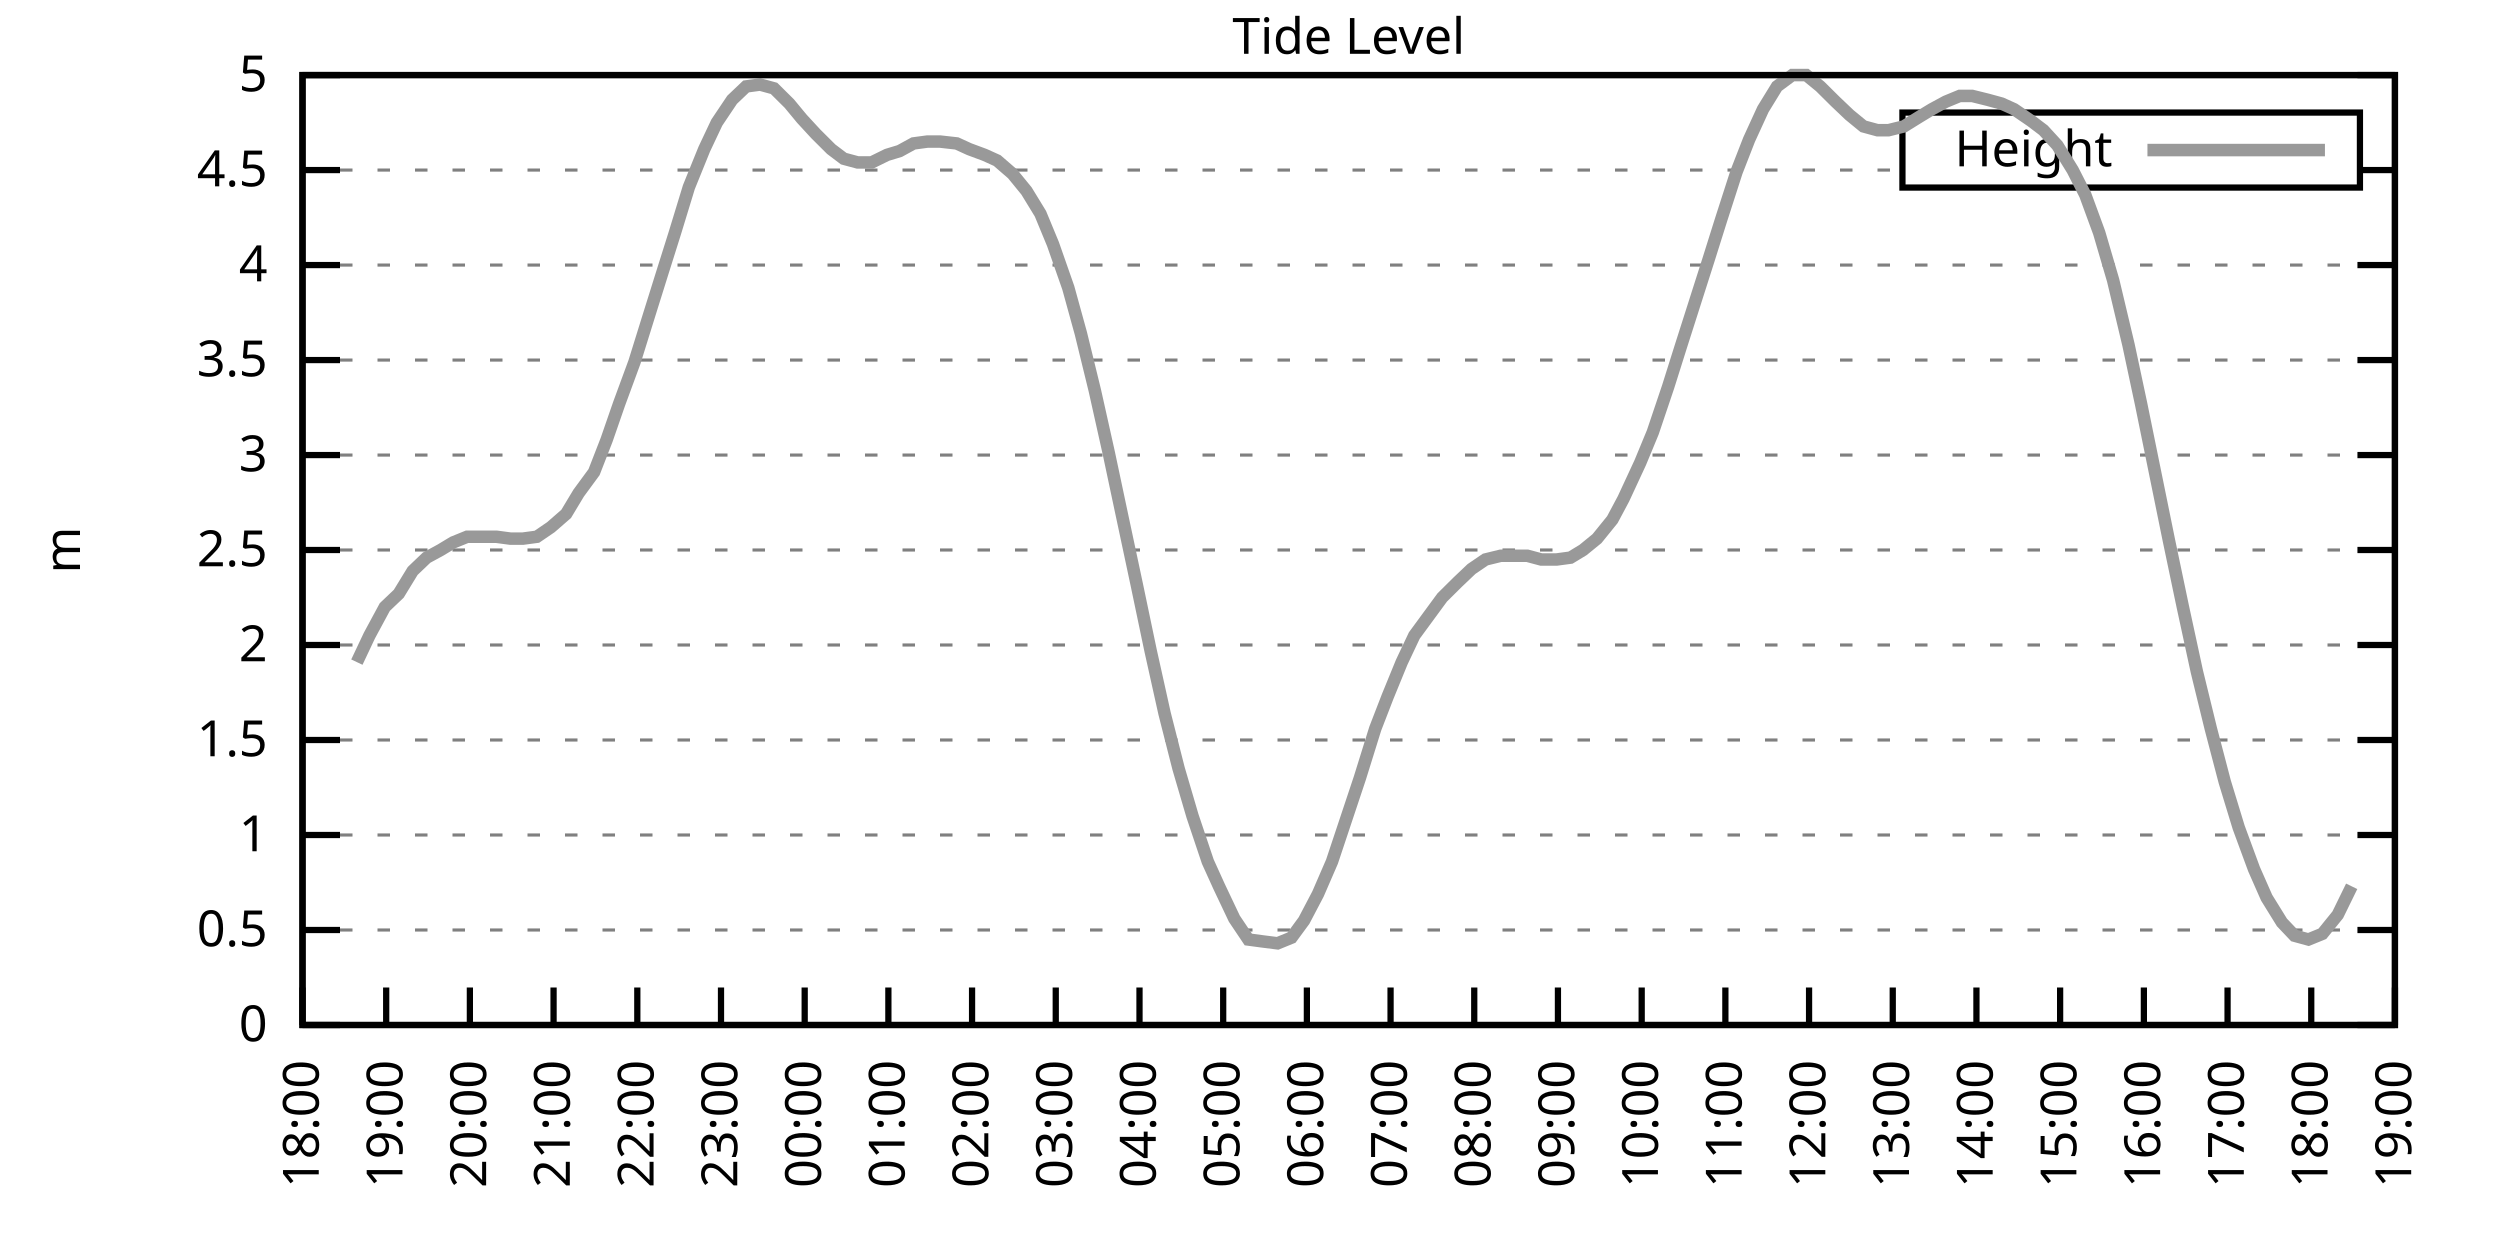
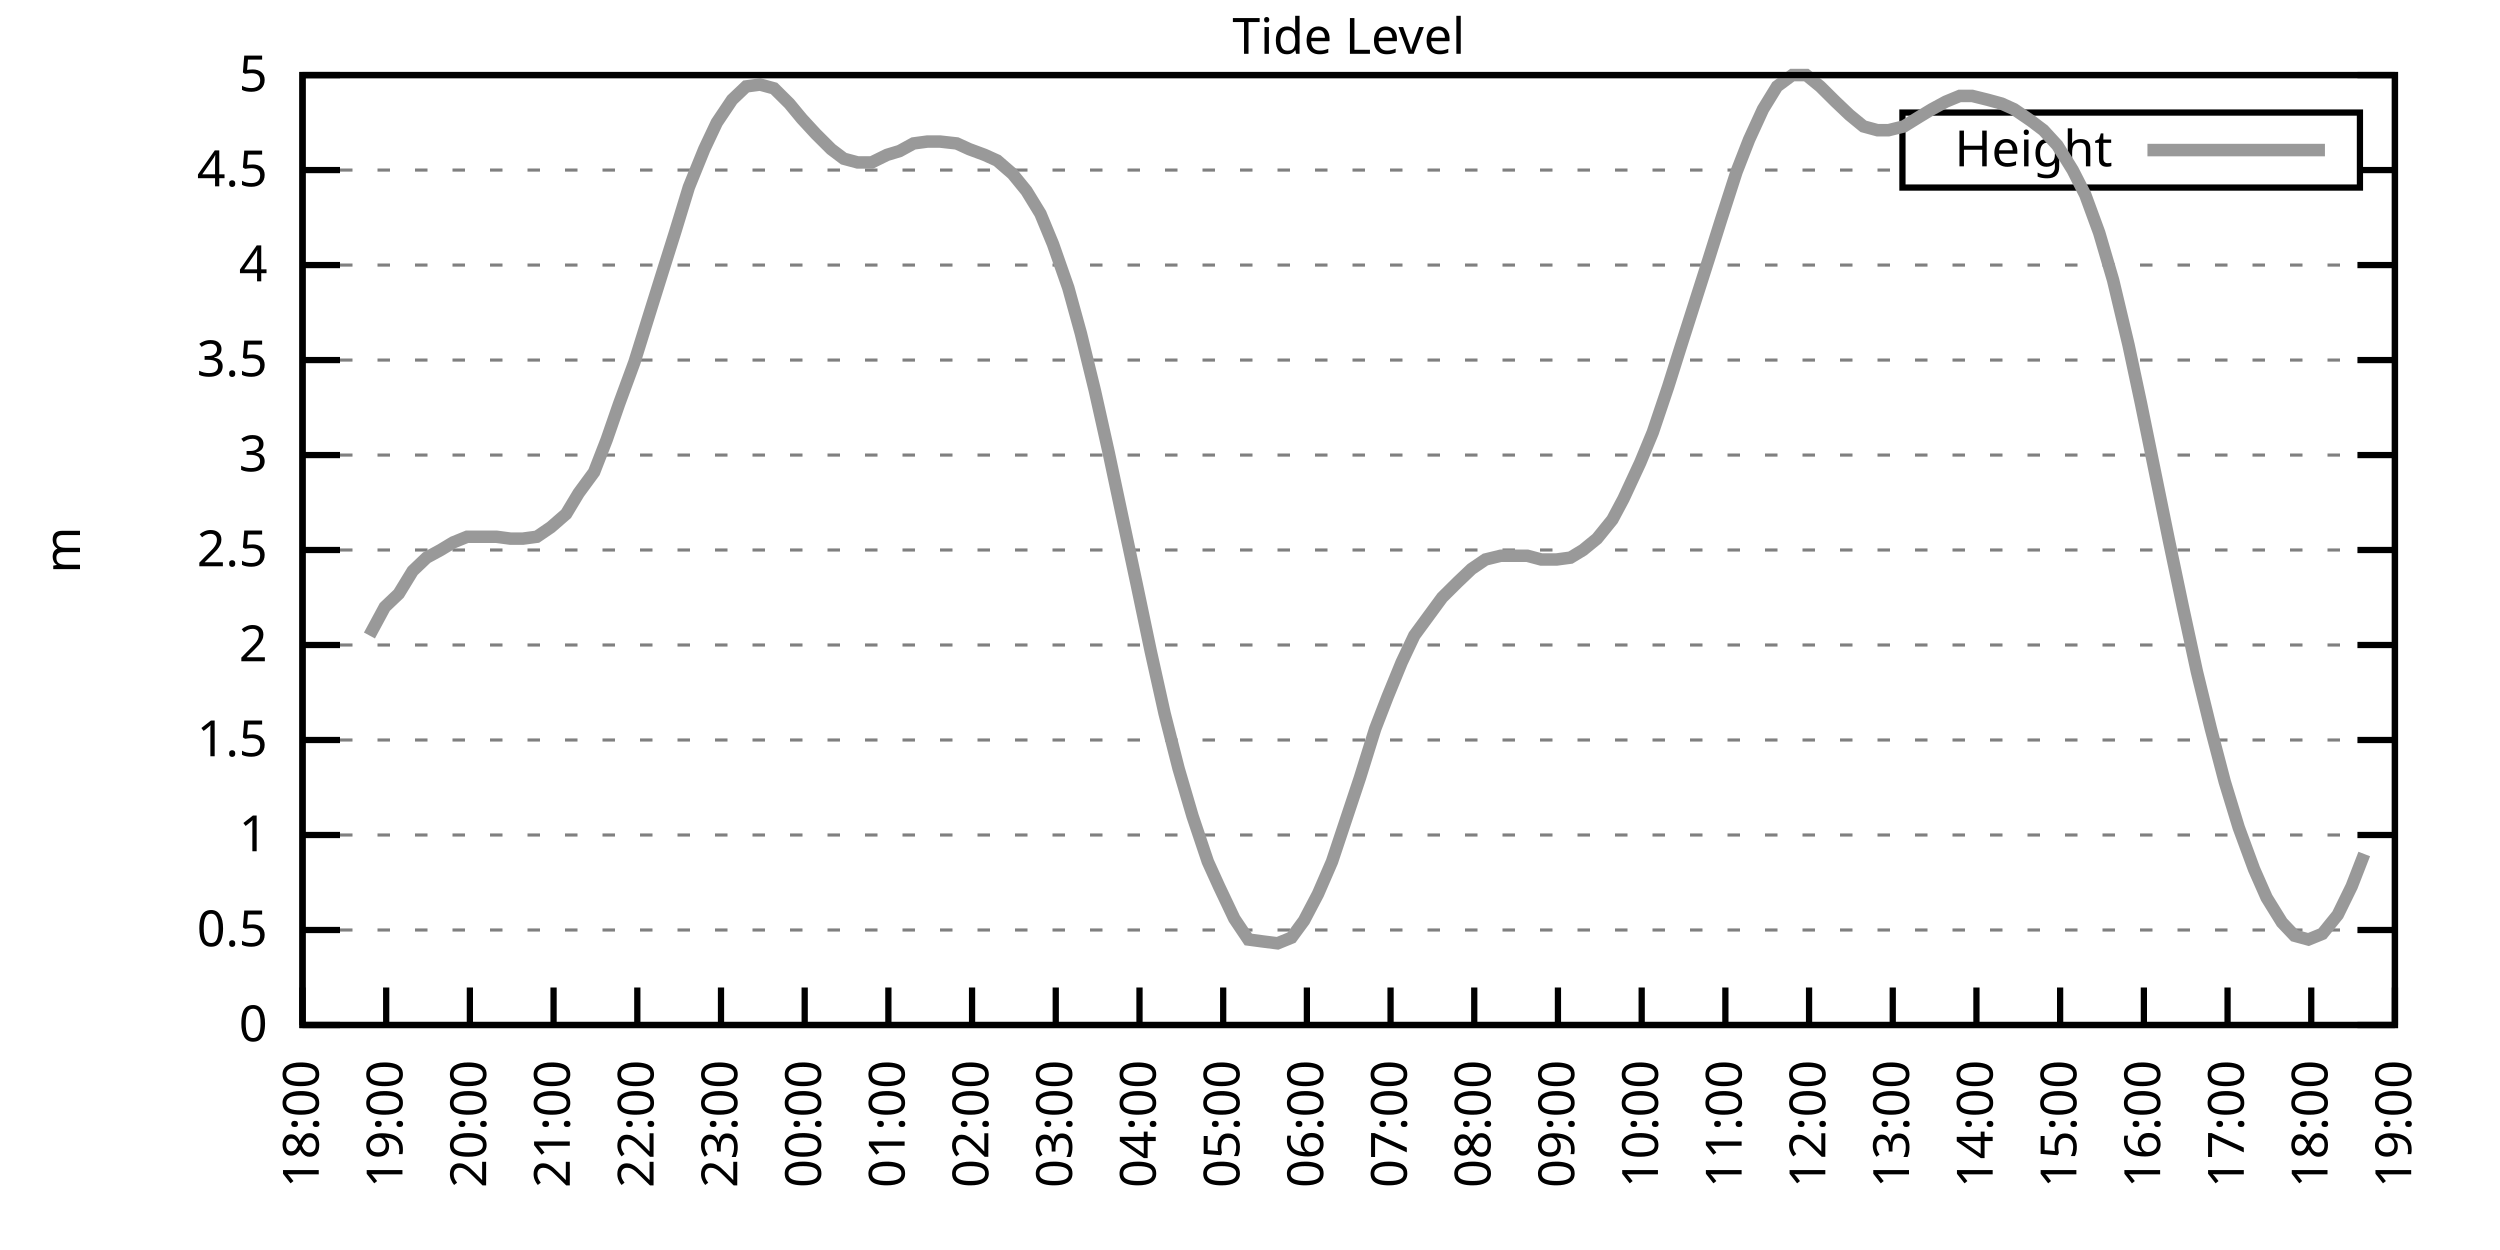
<svg xmlns="http://www.w3.org/2000/svg" xmlns:xlink="http://www.w3.org/1999/xlink" width="400" height="200" viewBox="0 0 400 200">
  <g id="gnuplot_canvas">
    <rect x="0" y="0" width="400" height="200" fill="none" />
    <defs>
      <circle id="gpDot" r="0.5" stroke-width="0.5" stroke="currentColor" />
      <path id="gpPt0" stroke-width="0.333" stroke="currentColor" d="M-1,0 h2 M0,-1 v2" />
      <path id="gpPt1" stroke-width="0.333" stroke="currentColor" d="M-1,-1 L1,1 M1,-1 L-1,1" />
      <path id="gpPt2" stroke-width="0.333" stroke="currentColor" d="M-1,0 L1,0 M0,-1 L0,1 M-1,-1 L1,1 M-1,1 L1,-1" />
      <rect id="gpPt3" stroke-width="0.333" stroke="currentColor" x="-1" y="-1" width="2" height="2" />
      <rect id="gpPt4" stroke-width="0.333" stroke="currentColor" fill="currentColor" x="-1" y="-1" width="2" height="2" />
      <circle id="gpPt5" stroke-width="0.333" stroke="currentColor" cx="0" cy="0" r="1" />
      <use xlink:href="#gpPt5" id="gpPt6" fill="currentColor" stroke="none" />
      <path id="gpPt7" stroke-width="0.333" stroke="currentColor" d="M0,-1.33 L-1.33,0.67 L1.33,0.67 z" />
      <use xlink:href="#gpPt7" id="gpPt8" fill="currentColor" stroke="none" />
      <use xlink:href="#gpPt7" id="gpPt9" stroke="currentColor" transform="rotate(180)" />
      <use xlink:href="#gpPt9" id="gpPt10" fill="currentColor" stroke="none" />
      <use xlink:href="#gpPt3" id="gpPt11" stroke="currentColor" transform="rotate(45)" />
      <use xlink:href="#gpPt11" id="gpPt12" fill="currentColor" stroke="none" />
      <path id="gpPt13" stroke-width="0.333" stroke="currentColor" d="M0,1.330 L1.265,0.411 L0.782,-1.067 L-0.782,-1.076 L-1.265,0.411 z" />
      <use xlink:href="#gpPt13" id="gpPt14" fill="currentColor" stroke="none" />
      <filter id="textbox" filterUnits="objectBoundingBox" x="0" y="0" height="1" width="1">
        <feFlood flood-color="white" flood-opacity="1" result="bgnd" />
        <feComposite in="SourceGraphic" in2="bgnd" operator="atop" />
      </filter>
      <filter id="greybox" filterUnits="objectBoundingBox" x="0" y="0" height="1" width="1">
        <feFlood flood-color="lightgrey" flood-opacity="1" result="grey" />
        <feComposite in="SourceGraphic" in2="grey" operator="atop" />
      </filter>
    </defs>
    <g fill="none" color="white" stroke="currentColor" stroke-width="1.00" stroke-linecap="butt" stroke-linejoin="miter">
</g>
    <g fill="none" color="black" stroke="currentColor" stroke-width="1.00" stroke-linecap="butt" stroke-linejoin="miter">
      <g stroke="none" shape-rendering="crispEdges">
        <polygon fill="rgb(255, 255, 255)" points="48.40,164.00 383.18,164.00 383.18,12.02 48.40,12.02 " />
      </g>
    </g>
    <g fill="none" color="black" stroke="currentColor" stroke-width="1.00" stroke-linecap="butt" stroke-linejoin="miter">
</g>
    <g fill="none" color="black" stroke="black" stroke-width="0.50" stroke-linecap="butt" stroke-linejoin="miter">
</g>
    <g fill="none" color="gray" stroke="currentColor" stroke-width="0.50" stroke-linecap="butt" stroke-linejoin="miter">
      <path stroke="gray" stroke-dasharray="2,4" class="gridline" d="M48.40,164.00 L383.19,164.00  " />
    </g>
    <g fill="none" color="gray" stroke="gray" stroke-width="1.00" stroke-linecap="butt" stroke-linejoin="miter">
</g>
    <g fill="none" color="black" stroke="currentColor" stroke-width="1.00" stroke-linecap="butt" stroke-linejoin="miter">
      <path stroke="black" d="M48.40,164.00 L54.40,164.00 M383.19,164.00 L377.19,164.00  " />
      <g transform="translate(42.80,166.60)" stroke="none" fill="black" font-family="Sans" font-size="8.00" text-anchor="end">
        <text>
          <tspan font-family="Sans"> 0</tspan>
        </text>
      </g>
    </g>
    <g fill="none" color="black" stroke="currentColor" stroke-width="1.00" stroke-linecap="butt" stroke-linejoin="miter">
</g>
    <g fill="none" color="black" stroke="black" stroke-width="0.50" stroke-linecap="butt" stroke-linejoin="miter">
</g>
    <g fill="none" color="gray" stroke="currentColor" stroke-width="0.50" stroke-linecap="butt" stroke-linejoin="miter">
      <path stroke="gray" stroke-dasharray="2,4" class="gridline" d="M48.40,148.80 L383.19,148.80  " />
    </g>
    <g fill="none" color="gray" stroke="gray" stroke-width="1.00" stroke-linecap="butt" stroke-linejoin="miter">
</g>
    <g fill="none" color="black" stroke="currentColor" stroke-width="1.00" stroke-linecap="butt" stroke-linejoin="miter">
      <path stroke="black" d="M48.40,148.80 L54.40,148.80 M383.19,148.80 L377.19,148.80  " />
      <g transform="translate(42.80,151.40)" stroke="none" fill="black" font-family="Sans" font-size="8.00" text-anchor="end">
        <text>
          <tspan font-family="Sans"> 0.5</tspan>
        </text>
      </g>
    </g>
    <g fill="none" color="black" stroke="currentColor" stroke-width="1.00" stroke-linecap="butt" stroke-linejoin="miter">
</g>
    <g fill="none" color="black" stroke="black" stroke-width="0.50" stroke-linecap="butt" stroke-linejoin="miter">
</g>
    <g fill="none" color="gray" stroke="currentColor" stroke-width="0.50" stroke-linecap="butt" stroke-linejoin="miter">
      <path stroke="gray" stroke-dasharray="2,4" class="gridline" d="M48.40,133.60 L383.19,133.60  " />
    </g>
    <g fill="none" color="gray" stroke="gray" stroke-width="1.00" stroke-linecap="butt" stroke-linejoin="miter">
</g>
    <g fill="none" color="black" stroke="currentColor" stroke-width="1.00" stroke-linecap="butt" stroke-linejoin="miter">
      <path stroke="black" d="M48.40,133.60 L54.40,133.60 M383.19,133.60 L377.19,133.60  " />
      <g transform="translate(42.80,136.20)" stroke="none" fill="black" font-family="Sans" font-size="8.00" text-anchor="end">
        <text>
          <tspan font-family="Sans"> 1</tspan>
        </text>
      </g>
    </g>
    <g fill="none" color="black" stroke="currentColor" stroke-width="1.00" stroke-linecap="butt" stroke-linejoin="miter">
</g>
    <g fill="none" color="black" stroke="black" stroke-width="0.50" stroke-linecap="butt" stroke-linejoin="miter">
</g>
    <g fill="none" color="gray" stroke="currentColor" stroke-width="0.50" stroke-linecap="butt" stroke-linejoin="miter">
      <path stroke="gray" stroke-dasharray="2,4" class="gridline" d="M48.40,118.40 L383.19,118.40  " />
    </g>
    <g fill="none" color="gray" stroke="gray" stroke-width="1.00" stroke-linecap="butt" stroke-linejoin="miter">
</g>
    <g fill="none" color="black" stroke="currentColor" stroke-width="1.00" stroke-linecap="butt" stroke-linejoin="miter">
      <path stroke="black" d="M48.40,118.40 L54.40,118.40 M383.19,118.40 L377.19,118.40  " />
      <g transform="translate(42.80,121.00)" stroke="none" fill="black" font-family="Sans" font-size="8.00" text-anchor="end">
        <text>
          <tspan font-family="Sans"> 1.5</tspan>
        </text>
      </g>
    </g>
    <g fill="none" color="black" stroke="currentColor" stroke-width="1.00" stroke-linecap="butt" stroke-linejoin="miter">
</g>
    <g fill="none" color="black" stroke="black" stroke-width="0.50" stroke-linecap="butt" stroke-linejoin="miter">
</g>
    <g fill="none" color="gray" stroke="currentColor" stroke-width="0.50" stroke-linecap="butt" stroke-linejoin="miter">
      <path stroke="gray" stroke-dasharray="2,4" class="gridline" d="M48.40,103.20 L383.19,103.20  " />
    </g>
    <g fill="none" color="gray" stroke="gray" stroke-width="1.00" stroke-linecap="butt" stroke-linejoin="miter">
</g>
    <g fill="none" color="black" stroke="currentColor" stroke-width="1.00" stroke-linecap="butt" stroke-linejoin="miter">
      <path stroke="black" d="M48.40,103.20 L54.40,103.20 M383.19,103.20 L377.19,103.20  " />
      <g transform="translate(42.80,105.80)" stroke="none" fill="black" font-family="Sans" font-size="8.00" text-anchor="end">
        <text>
          <tspan font-family="Sans"> 2</tspan>
        </text>
      </g>
    </g>
    <g fill="none" color="black" stroke="currentColor" stroke-width="1.00" stroke-linecap="butt" stroke-linejoin="miter">
</g>
    <g fill="none" color="black" stroke="black" stroke-width="0.50" stroke-linecap="butt" stroke-linejoin="miter">
</g>
    <g fill="none" color="gray" stroke="currentColor" stroke-width="0.50" stroke-linecap="butt" stroke-linejoin="miter">
      <path stroke="gray" stroke-dasharray="2,4" class="gridline" d="M48.40,88.00 L383.19,88.00  " />
    </g>
    <g fill="none" color="gray" stroke="gray" stroke-width="1.00" stroke-linecap="butt" stroke-linejoin="miter">
</g>
    <g fill="none" color="black" stroke="currentColor" stroke-width="1.00" stroke-linecap="butt" stroke-linejoin="miter">
      <path stroke="black" d="M48.40,88.00 L54.40,88.00 M383.19,88.00 L377.19,88.00  " />
      <g transform="translate(42.80,90.60)" stroke="none" fill="black" font-family="Sans" font-size="8.00" text-anchor="end">
        <text>
          <tspan font-family="Sans"> 2.5</tspan>
        </text>
      </g>
    </g>
    <g fill="none" color="black" stroke="currentColor" stroke-width="1.00" stroke-linecap="butt" stroke-linejoin="miter">
</g>
    <g fill="none" color="black" stroke="black" stroke-width="0.50" stroke-linecap="butt" stroke-linejoin="miter">
</g>
    <g fill="none" color="gray" stroke="currentColor" stroke-width="0.50" stroke-linecap="butt" stroke-linejoin="miter">
      <path stroke="gray" stroke-dasharray="2,4" class="gridline" d="M48.40,72.81 L383.19,72.81  " />
    </g>
    <g fill="none" color="gray" stroke="gray" stroke-width="1.00" stroke-linecap="butt" stroke-linejoin="miter">
</g>
    <g fill="none" color="black" stroke="currentColor" stroke-width="1.00" stroke-linecap="butt" stroke-linejoin="miter">
      <path stroke="black" d="M48.40,72.81 L54.40,72.81 M383.19,72.81 L377.19,72.81  " />
      <g transform="translate(42.80,75.41)" stroke="none" fill="black" font-family="Sans" font-size="8.00" text-anchor="end">
        <text>
          <tspan font-family="Sans"> 3</tspan>
        </text>
      </g>
    </g>
    <g fill="none" color="black" stroke="currentColor" stroke-width="1.00" stroke-linecap="butt" stroke-linejoin="miter">
</g>
    <g fill="none" color="black" stroke="black" stroke-width="0.50" stroke-linecap="butt" stroke-linejoin="miter">
</g>
    <g fill="none" color="gray" stroke="currentColor" stroke-width="0.50" stroke-linecap="butt" stroke-linejoin="miter">
      <path stroke="gray" stroke-dasharray="2,4" class="gridline" d="M48.40,57.61 L383.19,57.61  " />
    </g>
    <g fill="none" color="gray" stroke="gray" stroke-width="1.00" stroke-linecap="butt" stroke-linejoin="miter">
</g>
    <g fill="none" color="black" stroke="currentColor" stroke-width="1.00" stroke-linecap="butt" stroke-linejoin="miter">
      <path stroke="black" d="M48.40,57.61 L54.40,57.61 M383.19,57.61 L377.19,57.61  " />
      <g transform="translate(42.80,60.21)" stroke="none" fill="black" font-family="Sans" font-size="8.00" text-anchor="end">
        <text>
          <tspan font-family="Sans"> 3.5</tspan>
        </text>
      </g>
    </g>
    <g fill="none" color="black" stroke="currentColor" stroke-width="1.00" stroke-linecap="butt" stroke-linejoin="miter">
</g>
    <g fill="none" color="black" stroke="black" stroke-width="0.50" stroke-linecap="butt" stroke-linejoin="miter">
</g>
    <g fill="none" color="gray" stroke="currentColor" stroke-width="0.50" stroke-linecap="butt" stroke-linejoin="miter">
      <path stroke="gray" stroke-dasharray="2,4" class="gridline" d="M48.40,42.41 L383.19,42.41  " />
    </g>
    <g fill="none" color="gray" stroke="gray" stroke-width="1.00" stroke-linecap="butt" stroke-linejoin="miter">
</g>
    <g fill="none" color="black" stroke="currentColor" stroke-width="1.00" stroke-linecap="butt" stroke-linejoin="miter">
      <path stroke="black" d="M48.40,42.41 L54.40,42.41 M383.19,42.41 L377.19,42.41  " />
      <g transform="translate(42.80,45.01)" stroke="none" fill="black" font-family="Sans" font-size="8.00" text-anchor="end">
        <text>
          <tspan font-family="Sans"> 4</tspan>
        </text>
      </g>
    </g>
    <g fill="none" color="black" stroke="currentColor" stroke-width="1.00" stroke-linecap="butt" stroke-linejoin="miter">
</g>
    <g fill="none" color="black" stroke="black" stroke-width="0.50" stroke-linecap="butt" stroke-linejoin="miter">
</g>
    <g fill="none" color="gray" stroke="currentColor" stroke-width="0.50" stroke-linecap="butt" stroke-linejoin="miter">
      <path stroke="gray" stroke-dasharray="2,4" class="gridline" d="M48.40,27.21 L304.39,27.21 M377.59,27.21 L383.19,27.21  " />
    </g>
    <g fill="none" color="gray" stroke="gray" stroke-width="1.00" stroke-linecap="butt" stroke-linejoin="miter">
</g>
    <g fill="none" color="black" stroke="currentColor" stroke-width="1.00" stroke-linecap="butt" stroke-linejoin="miter">
      <path stroke="black" d="M48.40,27.21 L54.40,27.21 M383.19,27.21 L377.19,27.21  " />
      <g transform="translate(42.80,29.81)" stroke="none" fill="black" font-family="Sans" font-size="8.00" text-anchor="end">
        <text>
          <tspan font-family="Sans"> 4.5</tspan>
        </text>
      </g>
    </g>
    <g fill="none" color="black" stroke="currentColor" stroke-width="1.00" stroke-linecap="butt" stroke-linejoin="miter">
</g>
    <g fill="none" color="black" stroke="black" stroke-width="0.50" stroke-linecap="butt" stroke-linejoin="miter">
</g>
    <g fill="none" color="gray" stroke="currentColor" stroke-width="0.50" stroke-linecap="butt" stroke-linejoin="miter">
      <path stroke="gray" stroke-dasharray="2,4" class="gridline" d="M48.40,12.01 L383.19,12.01  " />
    </g>
    <g fill="none" color="gray" stroke="gray" stroke-width="1.00" stroke-linecap="butt" stroke-linejoin="miter">
</g>
    <g fill="none" color="black" stroke="currentColor" stroke-width="1.00" stroke-linecap="butt" stroke-linejoin="miter">
      <path stroke="black" d="M48.40,12.01 L54.40,12.01 M383.19,12.01 L377.19,12.01  " />
      <g transform="translate(42.80,14.61)" stroke="none" fill="black" font-family="Sans" font-size="8.00" text-anchor="end">
        <text>
          <tspan font-family="Sans"> 5</tspan>
        </text>
      </g>
    </g>
    <g fill="none" color="black" stroke="currentColor" stroke-width="1.00" stroke-linecap="butt" stroke-linejoin="miter">
      <path stroke="black" d="M48.40,164.00 L48.40,158.00  " />
      <g transform="translate(51.00,169.60) rotate(270.00)" stroke="none" fill="black" font-family="Sans" font-size="8.00" text-anchor="end">
        <text>
          <tspan font-family="Sans">18:00</tspan>
        </text>
      </g>
    </g>
    <g fill="none" color="black" stroke="currentColor" stroke-width="1.00" stroke-linecap="butt" stroke-linejoin="miter">
      <path stroke="black" d="M61.79,164.00 L61.79,158.00  " />
      <g transform="translate(64.39,169.60) rotate(270.00)" stroke="none" fill="black" font-family="Sans" font-size="8.00" text-anchor="end">
        <text>
          <tspan font-family="Sans">19:00</tspan>
        </text>
      </g>
    </g>
    <g fill="none" color="black" stroke="currentColor" stroke-width="1.00" stroke-linecap="butt" stroke-linejoin="miter">
      <path stroke="black" d="M75.18,164.00 L75.18,158.00  " />
      <g transform="translate(77.78,169.60) rotate(270.00)" stroke="none" fill="black" font-family="Sans" font-size="8.00" text-anchor="end">
        <text>
          <tspan font-family="Sans">20:00</tspan>
        </text>
      </g>
    </g>
    <g fill="none" color="black" stroke="currentColor" stroke-width="1.00" stroke-linecap="butt" stroke-linejoin="miter">
      <path stroke="black" d="M88.57,164.00 L88.57,158.00  " />
      <g transform="translate(91.17,169.60) rotate(270.00)" stroke="none" fill="black" font-family="Sans" font-size="8.00" text-anchor="end">
        <text>
          <tspan font-family="Sans">21:00</tspan>
        </text>
      </g>
    </g>
    <g fill="none" color="black" stroke="currentColor" stroke-width="1.00" stroke-linecap="butt" stroke-linejoin="miter">
      <path stroke="black" d="M101.97,164.00 L101.97,158.00  " />
      <g transform="translate(104.57,169.60) rotate(270.00)" stroke="none" fill="black" font-family="Sans" font-size="8.00" text-anchor="end">
        <text>
          <tspan font-family="Sans">22:00</tspan>
        </text>
      </g>
    </g>
    <g fill="none" color="black" stroke="currentColor" stroke-width="1.00" stroke-linecap="butt" stroke-linejoin="miter">
      <path stroke="black" d="M115.36,164.00 L115.36,158.00  " />
      <g transform="translate(117.96,169.60) rotate(270.00)" stroke="none" fill="black" font-family="Sans" font-size="8.00" text-anchor="end">
        <text>
          <tspan font-family="Sans">23:00</tspan>
        </text>
      </g>
    </g>
    <g fill="none" color="black" stroke="currentColor" stroke-width="1.00" stroke-linecap="butt" stroke-linejoin="miter">
      <path stroke="black" d="M128.75,164.00 L128.75,158.00  " />
      <g transform="translate(131.35,169.60) rotate(270.00)" stroke="none" fill="black" font-family="Sans" font-size="8.00" text-anchor="end">
        <text>
          <tspan font-family="Sans">00:00</tspan>
        </text>
      </g>
    </g>
    <g fill="none" color="black" stroke="currentColor" stroke-width="1.00" stroke-linecap="butt" stroke-linejoin="miter">
      <path stroke="black" d="M142.14,164.00 L142.14,158.00  " />
      <g transform="translate(144.74,169.60) rotate(270.00)" stroke="none" fill="black" font-family="Sans" font-size="8.00" text-anchor="end">
        <text>
          <tspan font-family="Sans">01:00</tspan>
        </text>
      </g>
    </g>
    <g fill="none" color="black" stroke="currentColor" stroke-width="1.00" stroke-linecap="butt" stroke-linejoin="miter">
      <path stroke="black" d="M155.53,164.00 L155.53,158.00  " />
      <g transform="translate(158.13,169.60) rotate(270.00)" stroke="none" fill="black" font-family="Sans" font-size="8.00" text-anchor="end">
        <text>
          <tspan font-family="Sans">02:00</tspan>
        </text>
      </g>
    </g>
    <g fill="none" color="black" stroke="currentColor" stroke-width="1.00" stroke-linecap="butt" stroke-linejoin="miter">
      <path stroke="black" d="M168.92,164.00 L168.92,158.00  " />
      <g transform="translate(171.52,169.60) rotate(270.00)" stroke="none" fill="black" font-family="Sans" font-size="8.00" text-anchor="end">
        <text>
          <tspan font-family="Sans">03:00</tspan>
        </text>
      </g>
    </g>
    <g fill="none" color="black" stroke="currentColor" stroke-width="1.00" stroke-linecap="butt" stroke-linejoin="miter">
      <path stroke="black" d="M182.32,164.00 L182.32,158.00  " />
      <g transform="translate(184.92,169.60) rotate(270.00)" stroke="none" fill="black" font-family="Sans" font-size="8.00" text-anchor="end">
        <text>
          <tspan font-family="Sans">04:00</tspan>
        </text>
      </g>
    </g>
    <g fill="none" color="black" stroke="currentColor" stroke-width="1.00" stroke-linecap="butt" stroke-linejoin="miter">
      <path stroke="black" d="M195.71,164.00 L195.71,158.00  " />
      <g transform="translate(198.31,169.60) rotate(270.00)" stroke="none" fill="black" font-family="Sans" font-size="8.00" text-anchor="end">
        <text>
          <tspan font-family="Sans">05:00</tspan>
        </text>
      </g>
    </g>
    <g fill="none" color="black" stroke="currentColor" stroke-width="1.00" stroke-linecap="butt" stroke-linejoin="miter">
      <path stroke="black" d="M209.10,164.00 L209.10,158.00  " />
      <g transform="translate(211.70,169.60) rotate(270.00)" stroke="none" fill="black" font-family="Sans" font-size="8.00" text-anchor="end">
        <text>
          <tspan font-family="Sans">06:00</tspan>
        </text>
      </g>
    </g>
    <g fill="none" color="black" stroke="currentColor" stroke-width="1.00" stroke-linecap="butt" stroke-linejoin="miter">
      <path stroke="black" d="M222.49,164.00 L222.49,158.00  " />
      <g transform="translate(225.09,169.60) rotate(270.00)" stroke="none" fill="black" font-family="Sans" font-size="8.00" text-anchor="end">
        <text>
          <tspan font-family="Sans">07:00</tspan>
        </text>
      </g>
    </g>
    <g fill="none" color="black" stroke="currentColor" stroke-width="1.00" stroke-linecap="butt" stroke-linejoin="miter">
      <path stroke="black" d="M235.88,164.00 L235.88,158.00  " />
      <g transform="translate(238.48,169.60) rotate(270.00)" stroke="none" fill="black" font-family="Sans" font-size="8.00" text-anchor="end">
        <text>
          <tspan font-family="Sans">08:00</tspan>
        </text>
      </g>
    </g>
    <g fill="none" color="black" stroke="currentColor" stroke-width="1.00" stroke-linecap="butt" stroke-linejoin="miter">
      <path stroke="black" d="M249.27,164.00 L249.27,158.00  " />
      <g transform="translate(251.87,169.60) rotate(270.00)" stroke="none" fill="black" font-family="Sans" font-size="8.00" text-anchor="end">
        <text>
          <tspan font-family="Sans">09:00</tspan>
        </text>
      </g>
    </g>
    <g fill="none" color="black" stroke="currentColor" stroke-width="1.00" stroke-linecap="butt" stroke-linejoin="miter">
      <path stroke="black" d="M262.67,164.00 L262.67,158.00  " />
      <g transform="translate(265.27,169.60) rotate(270.00)" stroke="none" fill="black" font-family="Sans" font-size="8.00" text-anchor="end">
        <text>
          <tspan font-family="Sans">10:00</tspan>
        </text>
      </g>
    </g>
    <g fill="none" color="black" stroke="currentColor" stroke-width="1.00" stroke-linecap="butt" stroke-linejoin="miter">
      <path stroke="black" d="M276.06,164.00 L276.06,158.00  " />
      <g transform="translate(278.66,169.60) rotate(270.00)" stroke="none" fill="black" font-family="Sans" font-size="8.00" text-anchor="end">
        <text>
          <tspan font-family="Sans">11:00</tspan>
        </text>
      </g>
    </g>
    <g fill="none" color="black" stroke="currentColor" stroke-width="1.00" stroke-linecap="butt" stroke-linejoin="miter">
      <path stroke="black" d="M289.45,164.00 L289.45,158.00  " />
      <g transform="translate(292.05,169.60) rotate(270.00)" stroke="none" fill="black" font-family="Sans" font-size="8.00" text-anchor="end">
        <text>
          <tspan font-family="Sans">12:00</tspan>
        </text>
      </g>
    </g>
    <g fill="none" color="black" stroke="currentColor" stroke-width="1.00" stroke-linecap="butt" stroke-linejoin="miter">
      <path stroke="black" d="M302.84,164.00 L302.84,158.00  " />
      <g transform="translate(305.44,169.60) rotate(270.00)" stroke="none" fill="black" font-family="Sans" font-size="8.00" text-anchor="end">
        <text>
          <tspan font-family="Sans">13:00</tspan>
        </text>
      </g>
    </g>
    <g fill="none" color="black" stroke="currentColor" stroke-width="1.00" stroke-linecap="butt" stroke-linejoin="miter">
      <path stroke="black" d="M316.23,164.00 L316.23,158.00  " />
      <g transform="translate(318.83,169.60) rotate(270.00)" stroke="none" fill="black" font-family="Sans" font-size="8.00" text-anchor="end">
        <text>
          <tspan font-family="Sans">14:00</tspan>
        </text>
      </g>
    </g>
    <g fill="none" color="black" stroke="currentColor" stroke-width="1.00" stroke-linecap="butt" stroke-linejoin="miter">
      <path stroke="black" d="M329.62,164.00 L329.62,158.00  " />
      <g transform="translate(332.22,169.60) rotate(270.00)" stroke="none" fill="black" font-family="Sans" font-size="8.00" text-anchor="end">
        <text>
          <tspan font-family="Sans">15:00</tspan>
        </text>
      </g>
    </g>
    <g fill="none" color="black" stroke="currentColor" stroke-width="1.00" stroke-linecap="butt" stroke-linejoin="miter">
      <path stroke="black" d="M343.02,164.00 L343.02,158.00  " />
      <g transform="translate(345.62,169.60) rotate(270.00)" stroke="none" fill="black" font-family="Sans" font-size="8.00" text-anchor="end">
        <text>
          <tspan font-family="Sans">16:00</tspan>
        </text>
      </g>
    </g>
    <g fill="none" color="black" stroke="currentColor" stroke-width="1.00" stroke-linecap="butt" stroke-linejoin="miter">
      <path stroke="black" d="M356.41,164.00 L356.41,158.00  " />
      <g transform="translate(359.01,169.60) rotate(270.00)" stroke="none" fill="black" font-family="Sans" font-size="8.00" text-anchor="end">
        <text>
          <tspan font-family="Sans">17:00</tspan>
        </text>
      </g>
    </g>
    <g fill="none" color="black" stroke="currentColor" stroke-width="1.00" stroke-linecap="butt" stroke-linejoin="miter">
      <path stroke="black" d="M369.80,164.00 L369.80,158.00  " />
      <g transform="translate(372.40,169.60) rotate(270.00)" stroke="none" fill="black" font-family="Sans" font-size="8.00" text-anchor="end">
        <text>
          <tspan font-family="Sans">18:00</tspan>
        </text>
      </g>
    </g>
    <g fill="none" color="black" stroke="currentColor" stroke-width="1.00" stroke-linecap="butt" stroke-linejoin="miter">
      <path stroke="black" d="M383.19,164.00 L383.19,158.00  " />
      <g transform="translate(385.79,169.60) rotate(270.00)" stroke="none" fill="black" font-family="Sans" font-size="8.00" text-anchor="end">
        <text>
          <tspan font-family="Sans">19:00</tspan>
        </text>
      </g>
    </g>
    <g fill="none" color="black" stroke="currentColor" stroke-width="1.00" stroke-linecap="butt" stroke-linejoin="miter">
</g>
    <g fill="none" color="black" stroke="currentColor" stroke-width="1.00" stroke-linecap="butt" stroke-linejoin="miter">
      <path stroke="black" d="M48.40,12.01 L48.40,164.00 L383.19,164.00 L383.19,12.01 L48.40,12.01 Z  " />
    </g>
    <g fill="none" color="black" stroke="currentColor" stroke-width="1.00" stroke-linecap="butt" stroke-linejoin="miter">
</g>
    <g fill="none" color="black" stroke="currentColor" stroke-width="1.00" stroke-linecap="butt" stroke-linejoin="miter">
      <path stroke="black" d="M304.39,30.01 L304.39,18.01 L377.59,18.01 L377.59,30.01 L304.39,30.01 Z  " />
    </g>
    <g id="Tide_level_plot_1">
      <g fill="none" color="white" stroke="black" stroke-width="2.00" stroke-linecap="butt" stroke-linejoin="miter">
</g>
      <g fill="none" color="black" stroke="currentColor" stroke-width="2.00" stroke-linecap="butt" stroke-linejoin="miter">
        <g transform="translate(337.99,26.61)" stroke="none" fill="black" font-family="Sans" font-size="8.00" text-anchor="end">
          <text>
            <tspan font-family="Sans">Height</tspan>
          </text>
        </g>
      </g>
      <g fill="none" color="black" stroke="currentColor" stroke-width="2.00" stroke-linecap="butt" stroke-linejoin="miter">
-         <path stroke="rgb(153, 153, 153)" d="M343.59,24.01 L371.99,24.01 M57.10,105.94 L59.11,101.68 L61.57,97.12 L63.80,95.00 L66.03,91.35 L68.26,89.22   L70.50,88.00 L72.50,86.79 L74.74,85.88 L77.19,85.88 L79.42,85.88 L81.66,86.18 L83.66,86.18 L85.90,85.88   L88.13,84.36 L90.58,82.23 L92.59,78.89 L95.05,75.54 L97.06,70.37 L99.06,64.60 L101.52,57.91 L103.98,50.01   L105.98,43.62 L107.99,37.24 L110.22,29.94 L112.68,23.87 L114.69,19.61 L117.14,15.96 L119.38,13.83 L121.61,13.53   L123.84,14.14 L126.29,16.57 L128.30,19.00 L130.54,21.43 L132.99,23.87 L135.00,25.39 L137.23,25.99 L139.46,25.99   L141.92,24.78 L143.93,24.17 L146.16,22.95 L148.39,22.65 L150.40,22.65 L153.08,22.95 L155.09,23.87 L157.54,24.78   L159.55,25.69 L162.01,27.82 L164.24,30.55 L166.47,34.20 L168.48,39.06 L170.93,46.06 L172.94,53.35 L175.17,62.47   L177.41,72.50 L179.41,81.93 L181.87,93.48 L184.10,104.12 L186.33,114.15 L188.57,122.96 L190.80,130.56 L193.25,137.86   L195.04,141.81 L197.49,146.98 L199.73,150.32 L201.96,150.62 L204.41,150.93 L206.64,150.02 L208.65,147.28 L210.88,143.03   L213.12,137.86 L215.35,131.17 L217.58,124.48 L220.04,116.58 L222.04,111.41 L224.28,105.94 L226.29,101.68 L228.52,98.64   L230.75,95.60 L233.20,93.17 L235.44,91.04 L237.67,89.52 L240.12,88.92 L242.13,88.92 L244.36,88.92 L246.60,89.52   L249.05,89.52 L251.28,89.22 L253.29,88.00 L255.52,86.18 L257.98,83.14 L259.76,79.80 L262.44,74.02 L264.45,69.16   L266.91,61.86 L268.92,55.48 L271.15,48.49 L273.38,41.50 L275.39,35.11 L277.84,27.51 L279.85,22.35 L282.08,17.48   L284.32,13.83 L286.77,12.01 L289.00,12.01 L291.23,13.83 L293.69,16.27 L295.92,18.39 L298.15,20.22 L300.39,20.83   L302.17,20.83 L304.63,20.22 L307.08,18.70 L309.09,17.48 L311.32,16.27 L313.55,15.35 L315.56,15.35 L318.02,15.96   L320.25,16.57 L322.26,17.48 L324.94,19.31 L326.95,20.83 L329.18,23.26 L331.63,27.21 L333.64,31.16 L335.87,37.24   L338.10,44.84 L340.56,55.18 L342.57,64.60 L344.80,75.54 L347.03,86.49 L349.26,97.12 L351.50,107.46 L353.73,116.58   L355.96,125.09 L358.19,132.39 L360.65,139.07 L362.66,143.63 L365.11,147.59 L367.12,149.71 L369.35,150.32 L371.58,149.41   L374.04,146.37 L376.27,141.81  " />
+         <path stroke="rgb(153, 153, 153)" d="M343.59,24.01 L371.99,24.01 M59.11,101.68 L61.57,97.12 L63.80,95.00 L66.03,91.35 L68.26,89.22 L70.50,88.00   L72.50,86.79 L74.74,85.88 L77.19,85.88 L79.42,85.88 L81.66,86.18 L83.66,86.18 L85.90,85.88 L88.13,84.36   L90.58,82.23 L92.59,78.89 L95.05,75.54 L97.06,70.37 L99.06,64.60 L101.52,57.91 L103.98,50.01 L105.98,43.62   L107.99,37.24 L110.22,29.94 L112.68,23.87 L114.69,19.61 L117.14,15.96 L119.38,13.83 L121.61,13.53 L123.84,14.14   L126.29,16.57 L128.30,19.00 L130.54,21.43 L132.99,23.87 L135.00,25.39 L137.23,25.99 L139.46,25.99 L141.92,24.78   L143.93,24.17 L146.16,22.95 L148.39,22.65 L150.40,22.65 L153.08,22.95 L155.09,23.87 L157.54,24.78 L159.55,25.69   L162.01,27.82 L164.24,30.55 L166.47,34.20 L168.48,39.06 L170.93,46.06 L172.94,53.35 L175.17,62.47 L177.41,72.50   L179.41,81.93 L181.87,93.48 L184.10,104.12 L186.33,114.15 L188.57,122.96 L190.80,130.56 L193.25,137.86 L195.04,141.81   L197.49,146.98 L199.73,150.32 L201.96,150.62 L204.41,150.93 L206.64,150.02 L208.65,147.28 L210.88,143.03 L213.12,137.86   L215.35,131.17 L217.58,124.48 L220.04,116.58 L222.04,111.41 L224.28,105.94 L226.29,101.68 L228.52,98.64 L230.75,95.60   L233.20,93.17 L235.44,91.04 L237.67,89.52 L240.12,88.92 L242.13,88.92 L244.36,88.92 L246.60,89.52 L249.05,89.52   L251.28,89.22 L253.29,88.00 L255.52,86.18 L257.98,83.14 L259.76,79.80 L262.44,74.02 L264.45,69.16 L266.91,61.86   L268.92,55.48 L271.15,48.49 L273.38,41.50 L275.39,35.11 L277.84,27.51 L279.85,22.35 L282.08,17.48 L284.32,13.83   L286.77,12.01 L289.00,12.01 L291.23,13.83 L293.69,16.27 L295.92,18.39 L298.15,20.22 L300.39,20.83 L302.17,20.83   L304.63,20.22 L307.08,18.70 L309.09,17.48 L311.32,16.27 L313.55,15.35 L315.56,15.35 L318.02,15.96 L320.25,16.57   L322.26,17.48 L324.94,19.31 L326.95,20.83 L329.18,23.26 L331.63,27.21 L333.64,31.16 L335.87,37.24 L338.10,44.84   L340.56,55.18 L342.57,64.60 L344.80,75.54 L347.03,86.49 L349.26,97.12 L351.50,107.46 L353.73,116.58 L355.96,125.09   L358.19,132.39 L360.65,139.07 L362.66,143.63 L365.11,147.59 L367.12,149.71 L369.35,150.32 L371.58,149.41 L374.04,146.37   L376.27,141.81 L378.28,136.64  " />
      </g>
    </g>
    <g fill="none" color="black" stroke="currentColor" stroke-width="2.00" stroke-linecap="butt" stroke-linejoin="miter">
</g>
    <g fill="none" color="black" stroke="black" stroke-width="1.00" stroke-linecap="butt" stroke-linejoin="miter">
</g>
    <g fill="none" color="black" stroke="currentColor" stroke-width="1.00" stroke-linecap="butt" stroke-linejoin="miter">
      <path stroke="black" d="M48.40,12.01 L48.40,164.00 L383.19,164.00 L383.19,12.01 L48.40,12.01 Z  " />
      <g transform="translate(12.80,88.01) rotate(270.00)" stroke="none" fill="black" font-family="Sans" font-size="8.00" text-anchor="middle">
        <text>
          <tspan font-family="Sans">m</tspan>
        </text>
      </g>
    </g>
    <g fill="none" color="black" stroke="currentColor" stroke-width="1.00" stroke-linecap="butt" stroke-linejoin="miter">
</g>
    <g fill="none" color="black" stroke="currentColor" stroke-width="1.00" stroke-linecap="butt" stroke-linejoin="miter">
      <g transform="translate(215.79,8.61)" stroke="none" fill="black" font-family="Sans" font-size="8.00" text-anchor="middle">
        <text>
          <tspan font-family="Sans">Tide Level</tspan>
        </text>
      </g>
    </g>
    <g fill="none" color="black" stroke="currentColor" stroke-width="1.00" stroke-linecap="butt" stroke-linejoin="miter">
</g>
  </g>
</svg>
